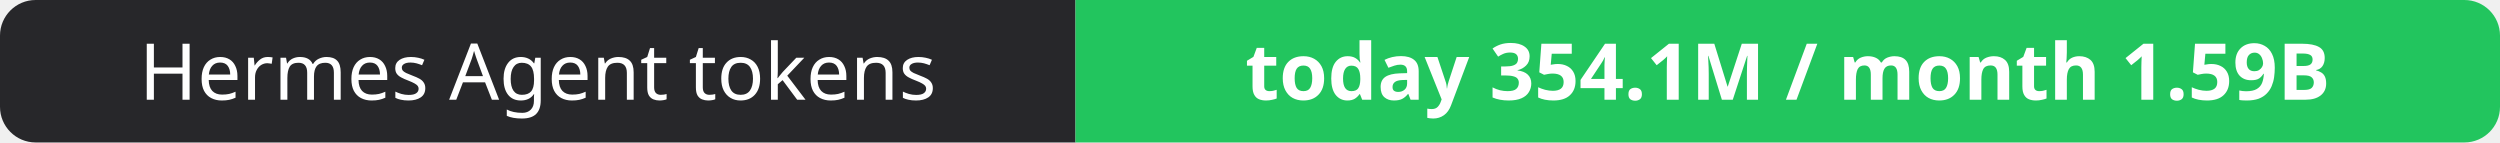
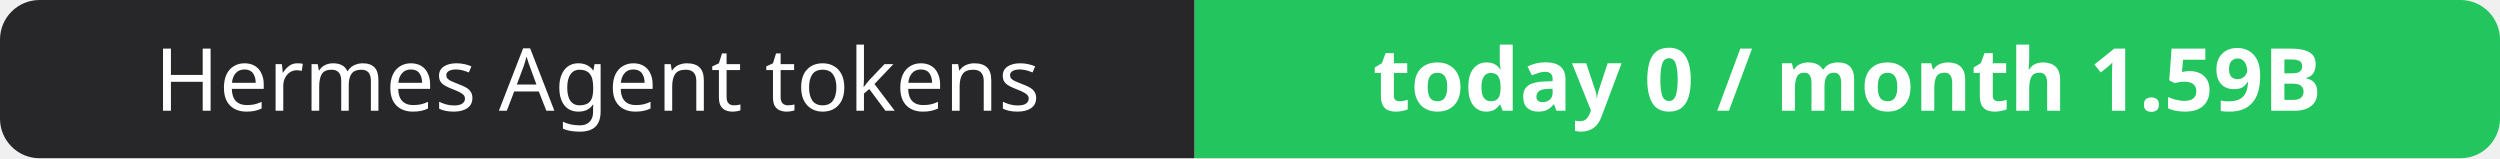
- <svg xmlns="http://www.w3.org/2000/svg" width="351" height="20" role="img" aria-label="Hermes Agent tokens: today 354.1M / month 1.59B">
+ <svg xmlns="http://www.w3.org/2000/svg" width="316" height="20" role="img" aria-label="Hermes Agent tokens: today 0 / month 1.59B">
  <clipPath id="r">
-     <rect width="351" height="20" rx="5" fill="#fff" />
+     <rect width="316" height="20" rx="5" fill="#fff" />
  </clipPath>
  <g clip-path="url(#r)">
    <rect width="151" height="20" fill="#27272a" />
-     <rect x="151" width="200" height="20" fill="#22c55e" />
+     <rect x="151" width="165" height="20" fill="#22c55e" />
  </g>
  <g fill="#fff" text-anchor="middle" font-family="Verdana,Geneva,sans-serif" font-size="11">
    <text x="75.5" y="14">Hermes Agent tokens</text>
-     <text x="251.0" y="14" font-weight="700">today 354.1M / month 1.59B</text>
+     <text x="233.5" y="14" font-weight="700">today 0 / month 1.59B</text>
  </g>
</svg>
